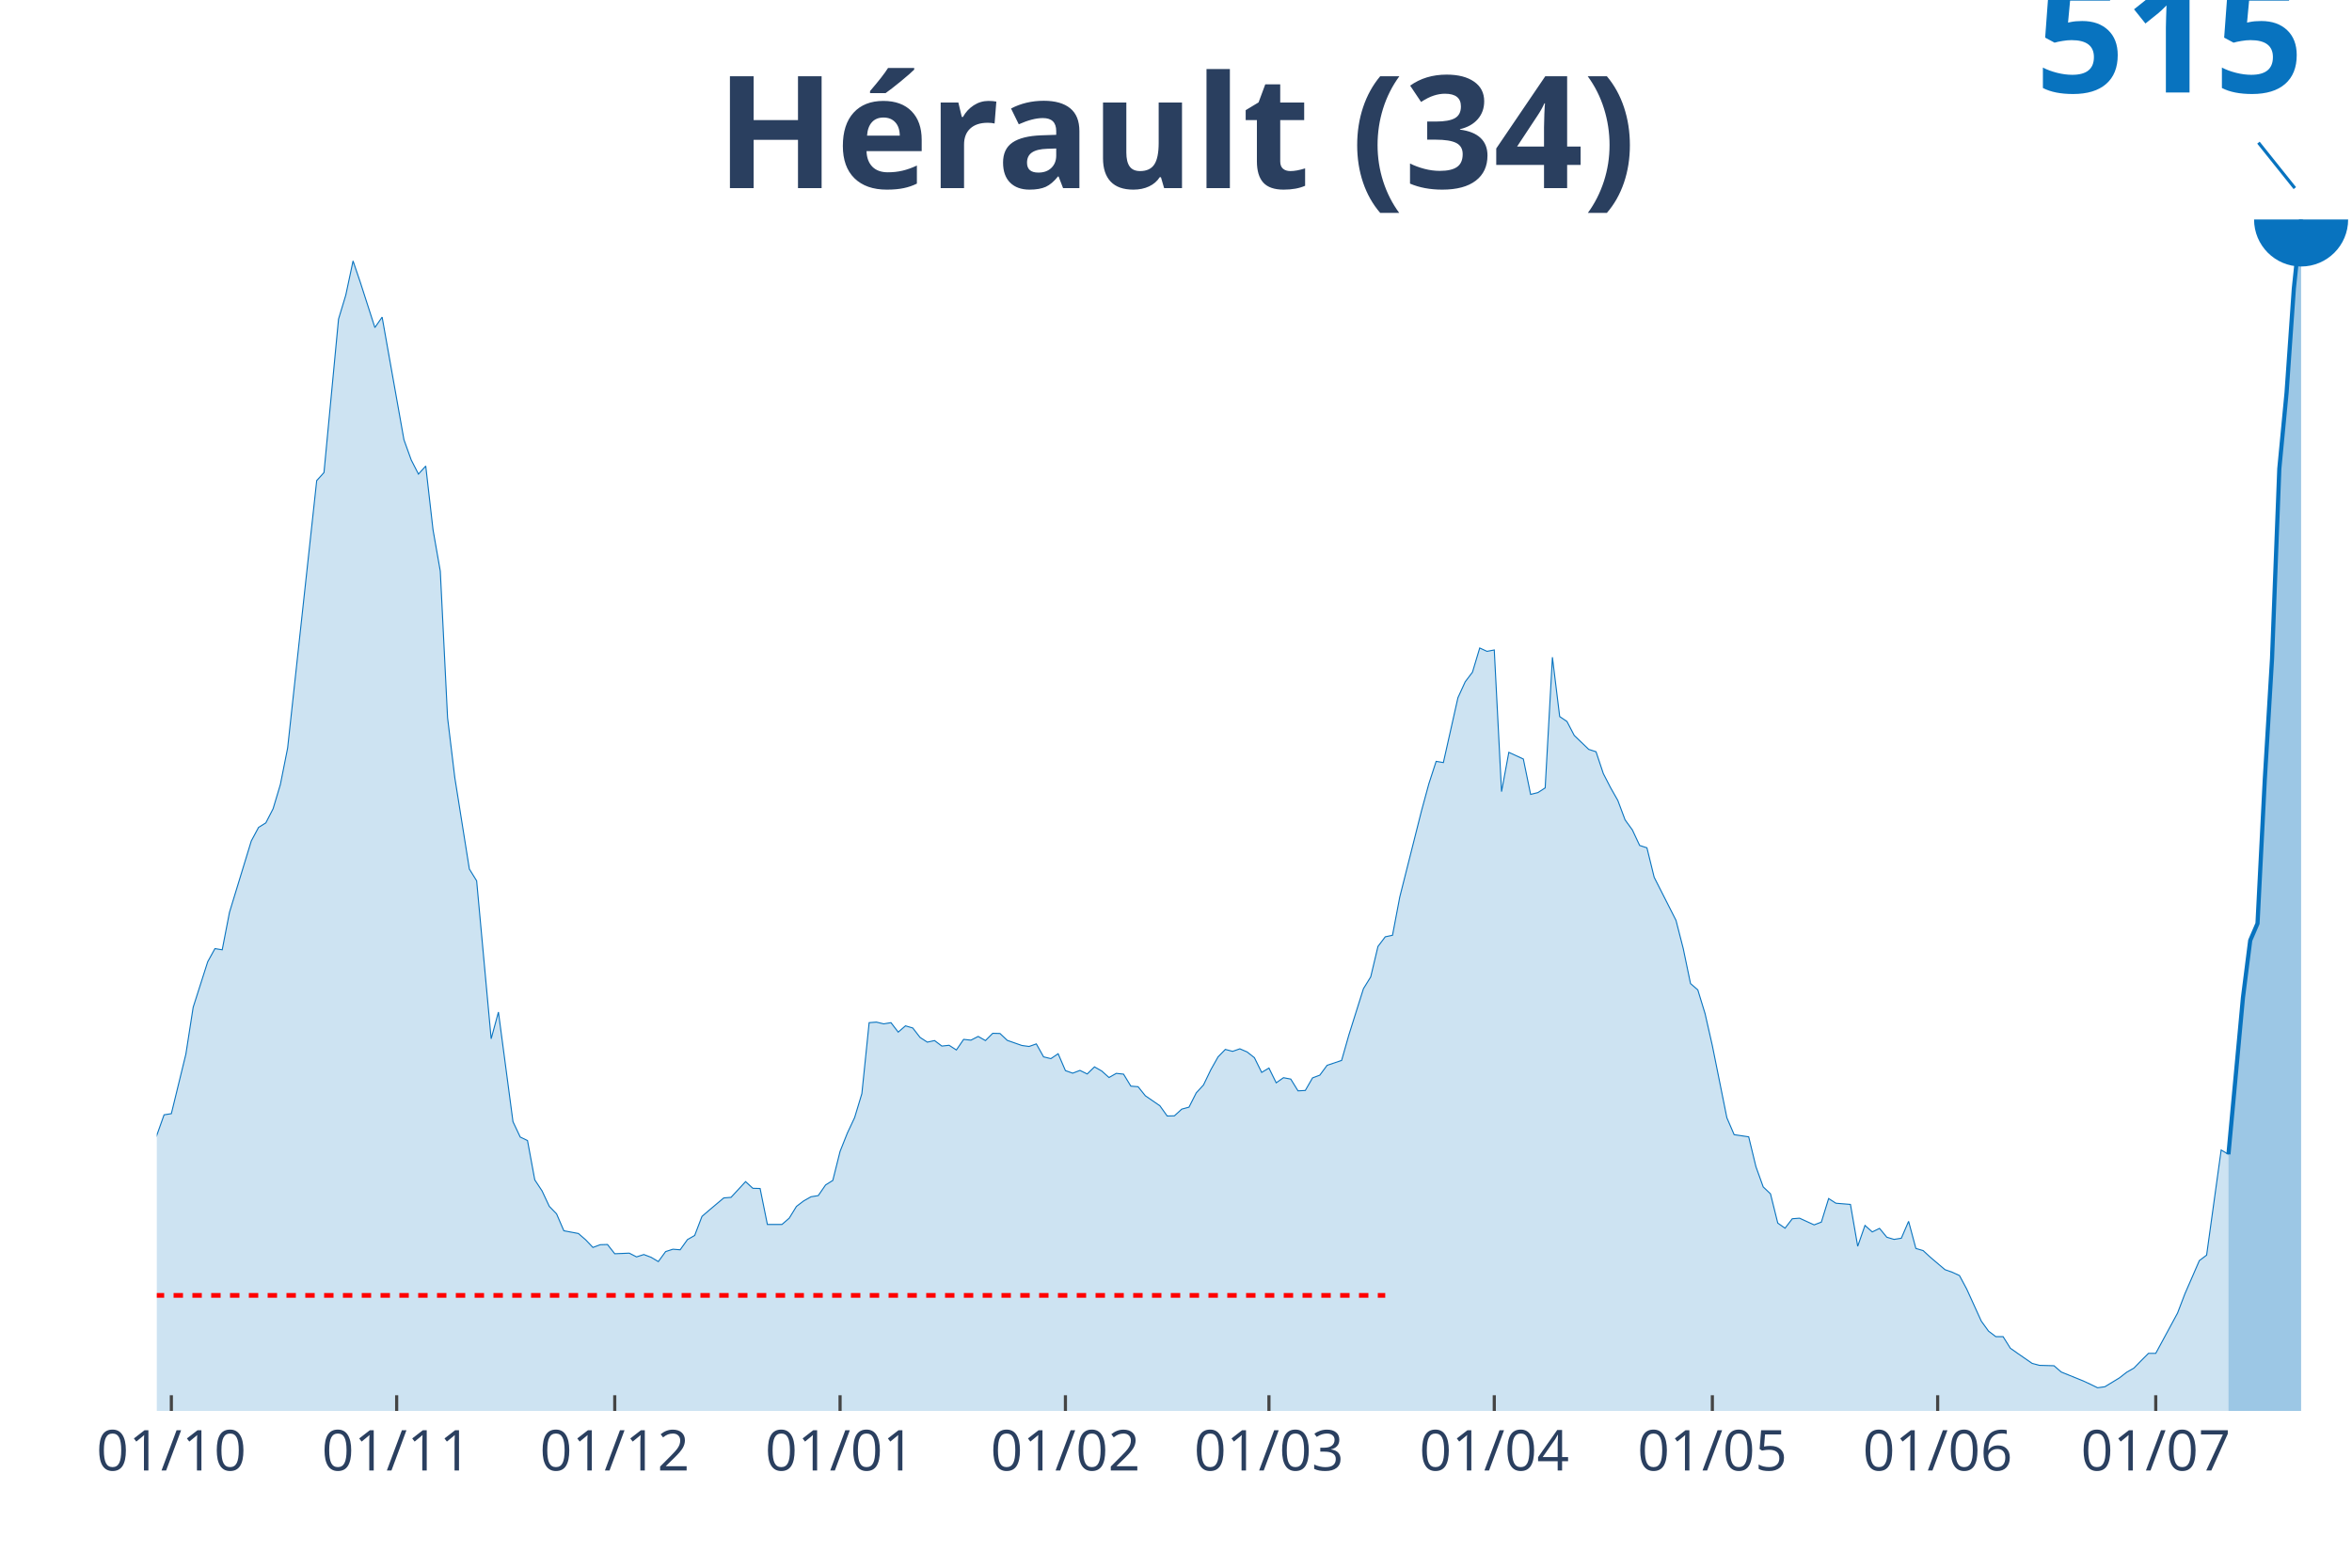
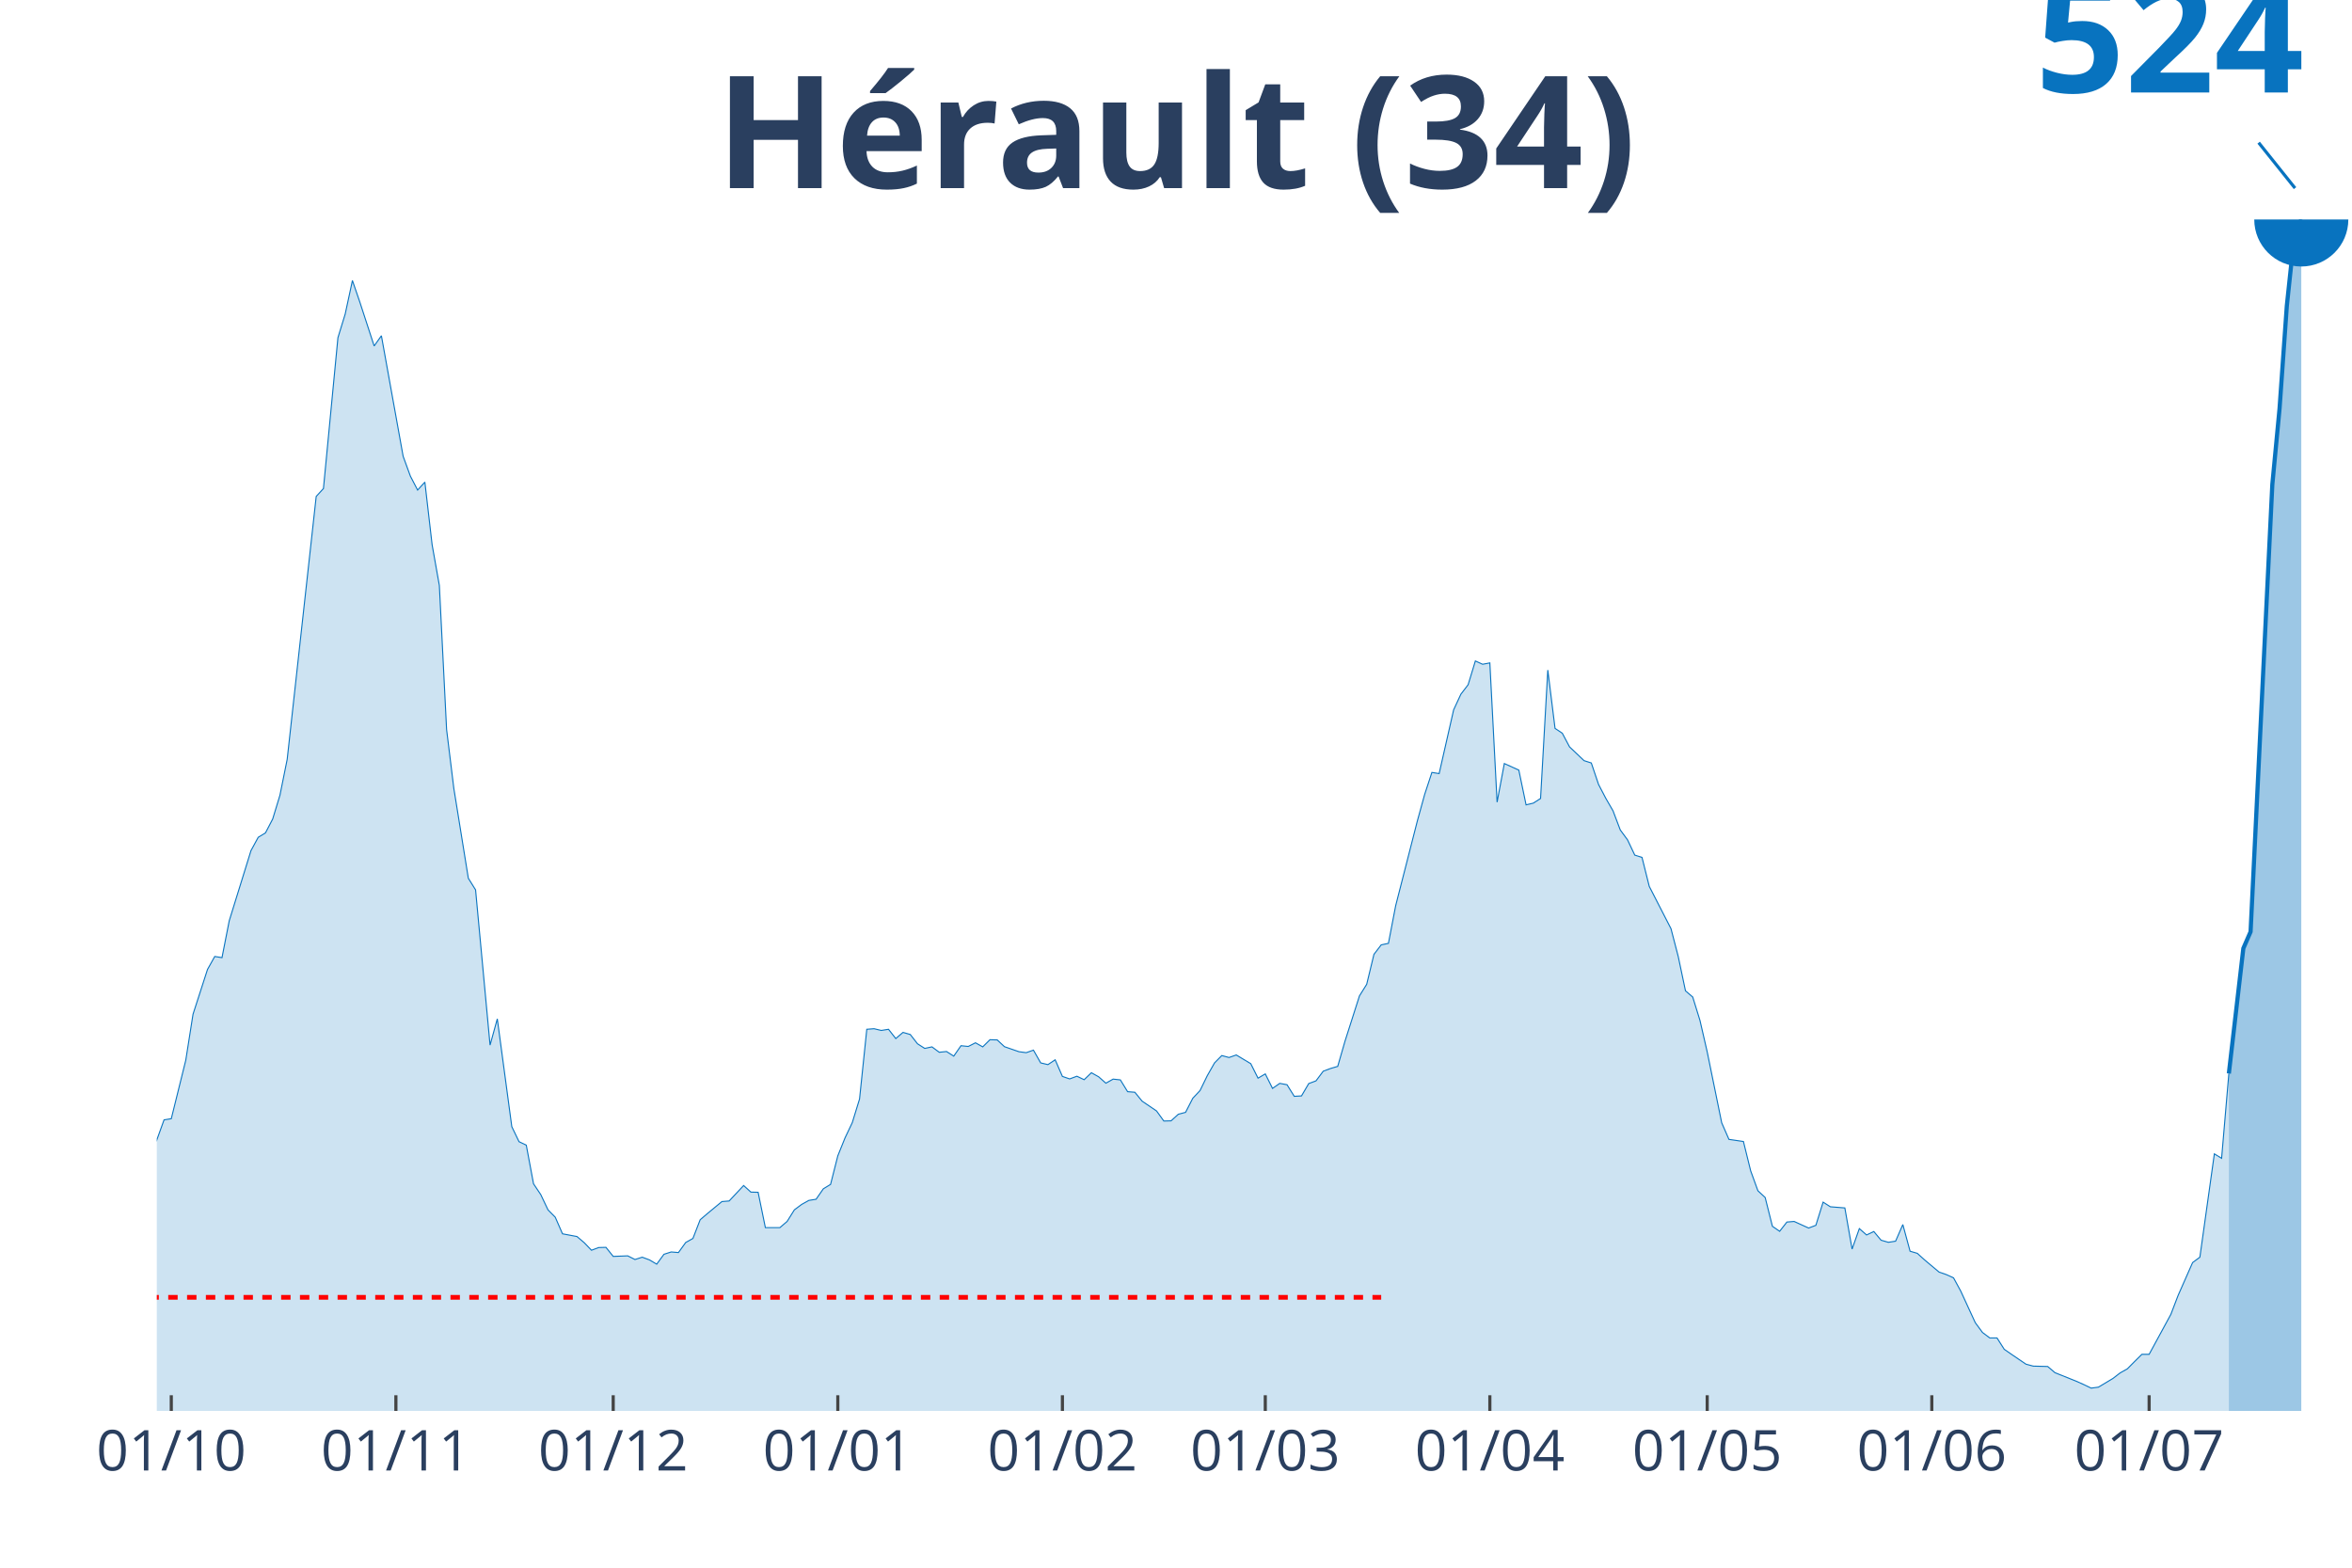
<svg xmlns="http://www.w3.org/2000/svg" class="main-svg" width="1125" height="750" style="" viewBox="0 0 750 500">
  <rect x="0" y="0" width="750" height="500" style="fill: rgb(0, 0, 0); fill-opacity: 0;" />
-   <defs id="defs-ac9794">
+   <defs id="defs-06858b">
    <g class="clips">
-       <clipPath id="clipac9794xyplot" class="plotclip">
+       <clipPath id="clip06858bxyplot" class="plotclip">
        <rect width="700" height="380" />
      </clipPath>
-       <clipPath class="axesclip" id="clipac9794x">
+       <clipPath class="axesclip" id="clip06858bx">
        <rect x="50" y="0" width="700" height="500" />
      </clipPath>
-       <clipPath class="axesclip" id="clipac9794y">
+       <clipPath class="axesclip" id="clip06858by">
        <rect x="0" y="70" width="750" height="380" />
      </clipPath>
-       <clipPath class="axesclip" id="clipac9794xy">
+       <clipPath class="axesclip" id="clip06858bxy">
        <rect x="50" y="70" width="700" height="380" />
      </clipPath>
    </g>
    <g class="gradients" />
  </defs>
  <g class="bglayer">
    <rect class="bg" x="50" y="70" width="700" height="380" style="fill: rgb(0, 0, 0); fill-opacity: 0; stroke-width: 0;" />
  </g>
  <g class="layer-below">
    <g class="imagelayer" />
    <g class="shapelayer" />
  </g>
  <g class="cartesianlayer">
    <g class="subplot xy">
      <g class="layer-subplot">
        <g class="shapelayer" />
        <g class="imagelayer" />
      </g>
      <g class="gridlayer">
        <g class="x">
-           <path class="xgrid crisp" transform="translate(54.64,0)" d="M0,70v380" style="stroke: rgb(255, 255, 255); stroke-opacity: 1; stroke-width: 1px;" />
-           <path class="xgrid crisp" transform="translate(126.49,0)" d="M0,70v380" style="stroke: rgb(255, 255, 255); stroke-opacity: 1; stroke-width: 1px;" />
-           <path class="xgrid crisp" transform="translate(196.03,0)" d="M0,70v380" style="stroke: rgb(255, 255, 255); stroke-opacity: 1; stroke-width: 1px;" />
-           <path class="xgrid crisp" transform="translate(267.88,0)" d="M0,70v380" style="stroke: rgb(255, 255, 255); stroke-opacity: 1; stroke-width: 1px;" />
-           <path class="xgrid crisp" transform="translate(339.74,0)" d="M0,70v380" style="stroke: rgb(255, 255, 255); stroke-opacity: 1; stroke-width: 1px;" />
-           <path class="xgrid crisp" transform="translate(404.64,0)" d="M0,70v380" style="stroke: rgb(255, 255, 255); stroke-opacity: 1; stroke-width: 1px;" />
-           <path class="xgrid crisp" transform="translate(476.49,0)" d="M0,70v380" style="stroke: rgb(255, 255, 255); stroke-opacity: 1; stroke-width: 1px;" />
-           <path class="xgrid crisp" transform="translate(546.03,0)" d="M0,70v380" style="stroke: rgb(255, 255, 255); stroke-opacity: 1; stroke-width: 1px;" />
-           <path class="xgrid crisp" transform="translate(617.88,0)" d="M0,70v380" style="stroke: rgb(255, 255, 255); stroke-opacity: 1; stroke-width: 1px;" />
-           <path class="xgrid crisp" transform="translate(687.42,0)" d="M0,70v380" style="stroke: rgb(255, 255, 255); stroke-opacity: 1; stroke-width: 1px;" />
+           <path class="xgrid crisp" transform="translate(54.62,0)" d="M0,70v380" style="stroke: rgb(255, 255, 255); stroke-opacity: 1; stroke-width: 1px;" />
+           <path class="xgrid crisp" transform="translate(126.24,0)" d="M0,70v380" style="stroke: rgb(255, 255, 255); stroke-opacity: 1; stroke-width: 1px;" />
+           <path class="xgrid crisp" transform="translate(195.54,0)" d="M0,70v380" style="stroke: rgb(255, 255, 255); stroke-opacity: 1; stroke-width: 1px;" />
+           <path class="xgrid crisp" transform="translate(267.16,0)" d="M0,70v380" style="stroke: rgb(255, 255, 255); stroke-opacity: 1; stroke-width: 1px;" />
+           <path class="xgrid crisp" transform="translate(338.78,0)" d="M0,70v380" style="stroke: rgb(255, 255, 255); stroke-opacity: 1; stroke-width: 1px;" />
+           <path class="xgrid crisp" transform="translate(403.47,0)" d="M0,70v380" style="stroke: rgb(255, 255, 255); stroke-opacity: 1; stroke-width: 1px;" />
+           <path class="xgrid crisp" transform="translate(475.08,0)" d="M0,70v380" style="stroke: rgb(255, 255, 255); stroke-opacity: 1; stroke-width: 1px;" />
+           <path class="xgrid crisp" transform="translate(544.39,0)" d="M0,70v380" style="stroke: rgb(255, 255, 255); stroke-opacity: 1; stroke-width: 1px;" />
+           <path class="xgrid crisp" transform="translate(616.01,0)" d="M0,70v380" style="stroke: rgb(255, 255, 255); stroke-opacity: 1; stroke-width: 1px;" />
+           <path class="xgrid crisp" transform="translate(685.31,0)" d="M0,70v380" style="stroke: rgb(255, 255, 255); stroke-opacity: 1; stroke-width: 1px;" />
        </g>
        <g class="y" />
      </g>
      <g class="zerolinelayer" />
      <path class="xlines-below" />
      <path class="ylines-below" />
      <g class="overlines-below" />
      <g class="xaxislayer-below" />
      <g class="yaxislayer-below" />
      <g class="overaxes-below" />
-       <g class="plot" transform="translate(50, 70)" clip-path="url('#clipac9794xyplot')">
+       <g class="plot" transform="translate(50, 70)" clip-path="url('#clip06858bxyplot')">
        <g class="scatterlayer mlayer">
-           <g class="trace scatter trace4c6f6b" style="stroke-miterlimit: 2;">
+           <g class="trace scatter tracec0e078" style="stroke-miterlimit: 2;">
            <g class="fills">
              <g>
-                 <path class="js-fill" d="M660.6,380L-315.23,380L-315.23,376.68L-303.64,376.37L-301.32,377.12L-285.1,379.31L-282.78,379.06L-171.52,377.24L-169.21,376.43L-152.98,375.36L-150.66,374.55L-129.8,369.79L-127.48,368.53L-122.85,366.53L-120.53,363.27L-113.58,349.42L-111.26,349.92L-108.94,350.11L-106.62,341.15L-99.67,323.35L-97.35,319.09L-92.72,313.45L-90.4,313.64L-85.76,311.44L-83.44,312.45L-81.13,309.06L-78.81,309.82L-74.17,308.06L-71.85,309.82L-64.9,309.63L-62.58,310.57L-60.26,310.76L-57.95,309.06L-53.31,306.56L-50.99,306.37L-48.68,308.62L-46.36,307.81L-44.04,308.25L-41.72,307.18L-39.4,306.24L-37.09,307.06L-34.77,306.31L-32.45,302.48L-27.81,301.1L-25.5,301.61L-20.86,304.43L-18.54,307L-16.23,309.94L-13.91,307.81L-11.59,308L-9.27,310.5L-6.95,309.06L-4.64,304.93L-2.32,300.42L0,292.08L2.32,285.56L4.64,285.19L9.27,266.2L11.59,251.29L16.23,236.75L18.54,232.55L20.86,232.93L23.18,220.96L30.13,198.21L32.45,193.89L34.77,192.44L37.09,187.93L39.4,180.22L41.72,168.57L50.99,83.28L53.31,80.71L57.95,31.77L60.26,24.13L62.58,13.22L64.9,20.05L69.54,34.47L71.85,31.14L78.81,70.25L81.13,76.7L83.44,81.21L85.76,78.64L88.08,98.95L90.4,112.17L92.72,158.92L95.03,178.03L99.67,207.17L101.99,210.93L106.62,261.31L108.94,252.79L113.58,287.76L115.89,292.65L118.21,293.77L120.53,306.31L122.85,309.82L125.17,314.77L127.48,317.15L129.8,322.54L134.44,323.41L136.75,325.42L139.07,327.86L141.39,326.99L143.71,326.92L146.03,329.87L150.66,329.68L152.98,330.87L155.3,330.12L157.62,331L159.93,332.37L162.25,329.18L164.57,328.43L166.89,328.61L169.21,325.36L171.52,324.04L173.84,317.96L176.16,315.96L180.79,312.07L183.11,311.88L187.75,306.87L190.07,309L192.38,309.06L194.7,320.53L199.34,320.53L201.66,318.53L203.97,314.77L206.29,313.01L208.61,311.7L210.93,311.32L213.25,307.94L215.56,306.49L217.88,297.22L220.2,291.39L222.52,286.44L224.83,278.8L227.15,256.17L229.47,255.99L231.79,256.55L234.11,256.17L236.42,259.18L238.74,257.18L241.06,257.87L243.38,260.87L245.7,262.38L248.01,261.88L250.33,263.63L252.65,263.38L254.97,264.88L257.28,261.5L259.6,261.75L261.92,260.56L264.24,261.88L266.56,259.56L268.87,259.62L271.19,261.81L275.83,263.44L278.15,263.76L280.46,262.94L282.78,267.08L285.1,267.64L287.42,266.08L289.74,271.46L292.05,272.28L294.37,271.4L296.69,272.53L299.01,270.27L301.32,271.59L303.64,273.66L305.96,272.34L308.28,272.59L310.6,276.41L312.91,276.6L315.23,279.49L319.87,282.68L322.19,285.94L324.5,285.88L326.82,283.75L329.14,283.12L331.46,278.55L333.77,276.04L336.09,271.21L338.41,267.08L340.73,264.7L343.05,265.32L345.36,264.51L347.68,265.51L350,267.33L352.32,272.03L354.64,270.65L356.95,275.35L359.27,273.72L361.59,274.16L363.91,277.92L366.23,277.79L368.54,273.78L370.86,272.91L373.18,269.77L377.81,268.21L380.13,260.06L384.77,245.33L387.09,241.57L389.4,231.86L391.72,228.79L394.04,228.29L396.36,216.07L403.31,188.5L405.63,179.97L407.95,172.83L410.26,173.21L414.9,152.53L417.22,147.45L419.54,144.38L421.85,136.67L424.17,137.74L426.49,137.3L428.81,182.48L431.13,169.95L435.76,172.08L438.08,183.36L440.4,182.79L442.72,181.29L445.03,139.62L447.35,158.54L449.67,160.11L451.99,164.56L456.62,169.01L458.94,169.76L461.26,176.72L463.58,181.23L465.89,185.3L468.21,191.5L470.53,194.7L472.85,199.65L475.17,200.4L477.48,209.8L484.44,223.53L486.75,232.55L489.07,243.7L491.39,245.71L493.71,253.29L496.03,263.51L500.66,286.5L502.98,291.89L507.62,292.58L509.93,302.11L512.25,308.56L514.57,310.76L516.89,320.09L519.21,321.72L521.52,318.71L523.84,318.53L528.48,320.66L530.79,319.78L533.11,312.26L535.43,313.76L540.07,314.14L542.38,327.49L544.7,320.84L547.02,322.91L549.34,321.78L551.66,324.6L553.97,325.29L556.29,324.92L558.61,319.53L560.93,328.18L563.25,328.87L565.56,331L570.2,334.94L572.52,335.76L574.83,336.82L577.15,341.15L581.79,351.36L584.11,354.56L586.42,356.31L588.74,356.31L591.06,360.01L593.38,361.64L598.01,364.84L600.33,365.46L604.97,365.59L607.28,367.59L614.24,370.41L616.56,371.48L618.87,372.61L621.19,372.29L625.83,369.47L628.15,367.66L630.46,366.34L632.78,363.96L635.1,361.64L637.42,361.64L644.37,348.79L646.69,342.71L651.32,332.06L653.64,330.31L658.28,296.78L660.6,298.16" style="fill: rgb(8, 115, 191); fill-opacity: 0.2; stroke-width: 0;" />
+                 <path class="js-fill" d="M660.73,380L-314.19,380L-314.19,376.74L-302.64,376.43L-300.33,377.17L-284.16,379.32L-281.85,379.08L-170.96,377.29L-168.65,376.49L-152.48,375.44L-150.17,374.64L-129.37,369.96L-127.06,368.73L-122.44,366.76L-120.13,363.55L-113.2,349.94L-110.89,350.43L-108.58,350.62L-106.27,341.81L-99.34,324.32L-97.03,320.13L-92.41,314.58L-90.1,314.77L-85.48,312.61L-83.17,313.6L-80.86,310.27L-78.55,311.01L-73.93,309.29L-71.62,311.01L-64.69,310.83L-62.38,311.75L-60.07,311.93L-57.76,310.27L-53.14,307.81L-50.83,307.62L-48.51,309.84L-46.2,309.04L-43.89,309.47L-41.58,308.42L-39.27,307.5L-36.96,308.3L-34.65,307.56L-32.34,303.8L-27.72,302.45L-25.41,302.94L-18.48,308.24L-16.17,311.13L-13.86,309.04L-11.55,309.22L-9.24,311.69L-6.93,310.27L-2.31,301.77L0,293.58L2.31,287.17L4.62,286.8L9.24,268.14L11.55,253.48L16.17,239.19L18.48,235.06L20.79,235.43L23.1,223.66L30.03,201.3L32.34,197.05L34.65,195.64L36.96,191.2L39.27,183.62L41.58,172.17L50.83,88.33L53.14,85.81L57.76,37.7L60.07,30.18L62.38,19.47L64.69,26.18L69.31,40.35L71.62,37.08L78.55,75.52L80.86,81.86L83.17,86.3L85.48,83.77L87.79,103.73L90.1,116.73L92.41,162.68L94.72,181.47L99.34,210.11L101.65,213.81L106.27,263.33L108.58,254.96L113.2,289.33L115.51,294.13L117.82,295.24L120.13,307.56L122.44,311.01L124.75,315.88L127.06,318.22L129.37,323.51L133.99,324.38L136.3,326.35L138.61,328.75L140.92,327.89L143.23,327.83L145.54,330.72L150.17,330.54L152.48,331.71L154.79,330.97L157.1,331.83L159.41,333.19L161.72,330.04L164.03,329.3L166.34,329.49L168.65,326.29L170.96,324.99L173.27,319.02L175.58,317.05L180.2,313.23L182.51,313.04L187.13,308.11L189.44,310.21L191.75,310.27L194.06,321.54L198.68,321.54L200.99,319.57L203.3,315.88L205.61,314.15L207.92,312.86L210.23,312.49L212.54,309.16L214.85,307.75L217.16,298.63L219.47,292.9L221.78,288.03L224.09,280.52L226.4,258.28L228.71,258.1L231.02,258.65L233.33,258.28L235.64,261.24L237.95,259.27L240.26,259.94L242.57,262.9L244.88,264.38L247.19,263.89L249.5,265.61L251.82,265.37L254.13,266.84L256.44,263.52L258.75,263.76L261.06,262.59L263.37,263.89L265.68,261.61L267.99,261.67L270.3,263.83L274.92,265.43L277.23,265.74L279.54,264.93L281.85,269L284.16,269.55L286.47,268.01L288.78,273.31L291.09,274.11L293.4,273.25L295.71,274.36L298.02,272.14L300.33,273.43L302.64,275.47L304.95,274.17L307.26,274.42L309.57,278.18L311.88,278.36L314.19,281.2L318.81,284.34L321.12,287.54L323.43,287.48L325.74,285.38L328.05,284.77L330.36,280.27L332.67,277.81L334.98,273.07L337.29,269L339.6,266.66L341.91,267.28L344.22,266.47L348.84,269.25L351.16,273.87L353.47,272.51L355.78,277.13L358.09,275.53L360.4,275.96L362.71,279.66L365.02,279.53L367.33,275.59L369.64,274.73L371.95,271.65L374.26,270.79L376.57,270.11L378.88,262.1L383.5,247.63L385.81,243.93L388.12,234.38L390.43,231.36L392.74,230.87L395.05,218.86L401.98,191.76L404.29,183.38L406.6,176.36L408.91,176.73L413.53,156.4L415.84,151.41L418.15,148.39L420.46,140.81L422.77,141.86L425.08,141.43L427.39,185.84L429.7,173.52L434.32,175.62L436.63,186.7L438.94,186.15L441.25,184.67L443.56,143.71L445.87,162.31L448.18,163.85L450.5,168.22L455.12,172.6L457.43,173.34L459.74,180.18L462.05,184.61L464.36,188.61L466.67,194.71L468.98,197.85L471.29,202.72L473.6,203.46L475.91,212.7L482.84,226.19L485.15,235.06L487.46,246.02L489.77,247.99L492.08,255.45L494.39,265.49L499.01,288.1L501.32,293.39L505.94,294.07L508.25,303.43L510.56,309.78L512.87,311.93L515.18,321.11L517.49,322.71L519.8,319.76L522.11,319.57L526.73,321.67L529.04,320.8L531.35,313.41L533.66,314.89L538.28,315.26L540.59,328.38L542.9,321.85L545.21,323.88L547.52,322.78L549.83,325.55L552.15,326.22L554.46,325.86L556.77,320.56L559.08,329.06L561.39,329.74L563.7,331.83L568.32,335.71L570.63,336.51L572.94,337.56L575.25,341.81L579.87,351.85L582.18,354.99L584.49,356.72L586.8,356.72L589.11,360.35L591.42,361.95L596.04,365.09L598.35,365.71L602.97,365.83L605.28,367.8L612.21,370.58L614.52,371.62L616.83,372.73L619.14,372.42L623.76,369.65L626.07,367.87L628.38,366.57L630.69,364.23L633,361.95L635.31,361.95L642.24,349.2L644.55,343.16L649.17,332.69L651.49,330.97L656.11,298.01L658.42,299.43L660.73,272.39" style="fill: rgb(8, 115, 191); fill-opacity: 0.2; stroke-width: 0;" />
              </g>
            </g>
            <g class="errorbars" />
            <g class="lines">
-               <path class="js-line" d="M-315.23,376.68L-303.64,376.37L-301.32,377.12L-285.1,379.31L-282.78,379.06L-171.52,377.24L-169.21,376.43L-152.98,375.36L-150.66,374.55L-129.8,369.79L-127.48,368.53L-122.85,366.53L-120.53,363.27L-113.58,349.42L-111.26,349.92L-108.94,350.11L-106.62,341.15L-99.67,323.35L-97.35,319.09L-92.72,313.45L-90.4,313.64L-85.76,311.44L-83.44,312.45L-81.13,309.06L-78.81,309.82L-74.17,308.06L-71.85,309.82L-64.9,309.63L-62.58,310.57L-60.26,310.76L-57.95,309.06L-53.31,306.56L-50.99,306.37L-48.68,308.62L-46.36,307.81L-44.04,308.25L-41.72,307.18L-39.4,306.24L-37.09,307.06L-34.77,306.31L-32.45,302.48L-27.81,301.1L-25.5,301.61L-20.86,304.43L-18.54,307L-16.23,309.94L-13.91,307.81L-11.59,308L-9.27,310.5L-6.95,309.06L-4.64,304.93L-2.32,300.42L0,292.08L2.32,285.56L4.64,285.19L9.27,266.2L11.59,251.29L16.23,236.75L18.54,232.55L20.86,232.93L23.18,220.96L30.13,198.21L32.45,193.89L34.77,192.44L37.09,187.93L39.4,180.22L41.72,168.57L50.99,83.28L53.31,80.71L57.95,31.77L60.26,24.13L62.58,13.22L64.9,20.05L69.54,34.47L71.85,31.14L78.81,70.25L81.13,76.7L83.44,81.21L85.76,78.64L88.08,98.95L90.4,112.17L92.72,158.92L95.03,178.03L99.67,207.17L101.99,210.93L106.62,261.31L108.94,252.79L113.58,287.76L115.89,292.65L118.21,293.77L120.53,306.31L122.85,309.82L125.17,314.77L127.48,317.15L129.8,322.54L134.44,323.41L136.75,325.42L139.07,327.86L141.39,326.99L143.71,326.92L146.03,329.87L150.66,329.68L152.98,330.87L155.3,330.12L157.62,331L159.93,332.37L162.25,329.18L164.57,328.43L166.89,328.61L169.21,325.36L171.52,324.04L173.84,317.96L176.16,315.96L180.79,312.07L183.11,311.88L187.75,306.87L190.07,309L192.38,309.06L194.7,320.53L199.34,320.53L201.66,318.53L203.97,314.77L206.29,313.01L208.61,311.7L210.93,311.32L213.25,307.94L215.56,306.49L217.88,297.22L220.2,291.39L222.52,286.44L224.83,278.8L227.15,256.17L229.47,255.99L231.79,256.55L234.11,256.17L236.42,259.18L238.74,257.18L241.06,257.87L243.38,260.87L245.7,262.38L248.01,261.88L250.33,263.63L252.65,263.38L254.97,264.88L257.28,261.5L259.6,261.75L261.92,260.56L264.24,261.88L266.56,259.56L268.87,259.62L271.19,261.81L275.83,263.44L278.15,263.76L280.46,262.94L282.78,267.08L285.1,267.64L287.42,266.08L289.74,271.46L292.05,272.28L294.37,271.4L296.69,272.53L299.01,270.27L301.32,271.59L303.64,273.66L305.96,272.34L308.28,272.59L310.6,276.41L312.91,276.6L315.23,279.49L319.87,282.68L322.19,285.94L324.5,285.88L326.82,283.75L329.14,283.12L331.46,278.55L333.77,276.04L336.09,271.21L338.41,267.08L340.73,264.7L343.05,265.32L345.36,264.51L347.68,265.51L350,267.33L352.32,272.03L354.64,270.65L356.95,275.35L359.27,273.72L361.59,274.16L363.91,277.92L366.23,277.79L368.54,273.78L370.86,272.91L373.18,269.77L377.81,268.21L380.13,260.06L384.77,245.33L387.09,241.57L389.4,231.86L391.72,228.79L394.04,228.29L396.36,216.07L403.31,188.5L405.63,179.97L407.95,172.83L410.26,173.21L414.9,152.53L417.22,147.45L419.54,144.38L421.85,136.67L424.17,137.74L426.49,137.3L428.81,182.48L431.13,169.95L435.76,172.08L438.08,183.36L440.4,182.79L442.72,181.29L445.03,139.62L447.35,158.54L449.67,160.11L451.99,164.56L456.62,169.01L458.94,169.76L461.26,176.72L463.58,181.23L465.89,185.3L468.21,191.5L470.53,194.7L472.85,199.65L475.17,200.4L477.48,209.8L484.44,223.53L486.75,232.55L489.07,243.7L491.39,245.71L493.71,253.29L496.03,263.51L500.66,286.5L502.98,291.89L507.62,292.58L509.93,302.11L512.25,308.56L514.57,310.76L516.89,320.09L519.21,321.72L521.52,318.71L523.84,318.53L528.48,320.66L530.79,319.78L533.11,312.26L535.43,313.76L540.07,314.14L542.38,327.49L544.7,320.84L547.02,322.91L549.34,321.78L551.66,324.6L553.97,325.29L556.29,324.92L558.61,319.53L560.93,328.18L563.25,328.87L565.56,331L570.2,334.94L572.52,335.76L574.83,336.82L577.15,341.15L581.79,351.36L584.11,354.56L586.42,356.31L588.74,356.31L591.06,360.01L593.38,361.64L598.01,364.84L600.33,365.46L604.97,365.59L607.28,367.59L614.24,370.41L616.56,371.48L618.87,372.61L621.19,372.29L625.83,369.47L628.15,367.66L630.46,366.34L632.78,363.96L635.1,361.64L637.42,361.64L644.37,348.79L646.69,342.71L651.32,332.06L653.64,330.31L658.28,296.78L660.6,298.16" style="vector-effect: non-scaling-stroke; fill: none; stroke: rgb(8, 115, 191); stroke-opacity: 1; stroke-width: 0.5px; opacity: 1;" />
+               <path class="js-line" d="M-314.19,376.74L-302.64,376.43L-300.33,377.17L-284.16,379.32L-281.85,379.08L-170.96,377.29L-168.65,376.49L-152.48,375.44L-150.17,374.64L-129.37,369.96L-127.06,368.73L-122.44,366.76L-120.13,363.55L-113.2,349.94L-110.89,350.43L-108.58,350.62L-106.27,341.81L-99.34,324.32L-97.03,320.13L-92.41,314.58L-90.1,314.77L-85.48,312.61L-83.17,313.6L-80.86,310.27L-78.55,311.01L-73.93,309.29L-71.62,311.01L-64.69,310.83L-62.38,311.75L-60.07,311.93L-57.76,310.27L-53.14,307.81L-50.83,307.62L-48.51,309.84L-46.2,309.04L-43.89,309.47L-41.58,308.42L-39.27,307.5L-36.96,308.3L-34.65,307.56L-32.34,303.8L-27.72,302.45L-25.41,302.94L-18.48,308.24L-16.17,311.13L-13.86,309.04L-11.55,309.22L-9.24,311.69L-6.93,310.27L-2.31,301.77L0,293.58L2.31,287.17L4.62,286.8L9.24,268.14L11.55,253.48L16.17,239.19L18.48,235.06L20.79,235.43L23.1,223.66L30.03,201.3L32.34,197.05L34.65,195.64L36.96,191.2L39.27,183.62L41.58,172.17L50.83,88.33L53.14,85.81L57.76,37.7L60.07,30.18L62.38,19.47L64.69,26.18L69.31,40.35L71.62,37.08L78.55,75.52L80.86,81.86L83.17,86.3L85.48,83.77L87.79,103.73L90.1,116.73L92.41,162.68L94.72,181.47L99.34,210.11L101.65,213.81L106.27,263.33L108.58,254.96L113.2,289.33L115.51,294.13L117.82,295.24L120.13,307.56L122.44,311.01L124.75,315.88L127.06,318.22L129.37,323.51L133.99,324.38L136.3,326.35L138.61,328.75L140.92,327.89L143.23,327.83L145.54,330.72L150.17,330.54L152.48,331.71L154.79,330.97L157.1,331.83L159.41,333.19L161.72,330.04L164.03,329.3L166.34,329.49L168.65,326.29L170.96,324.99L173.27,319.02L175.58,317.05L180.2,313.23L182.51,313.04L187.13,308.11L189.44,310.21L191.75,310.27L194.06,321.54L198.68,321.54L200.99,319.57L203.3,315.88L205.61,314.15L207.92,312.86L210.23,312.49L212.54,309.16L214.85,307.75L217.16,298.63L219.47,292.9L221.78,288.03L224.09,280.52L226.4,258.28L228.71,258.1L231.02,258.65L233.33,258.28L235.64,261.24L237.95,259.27L240.26,259.94L242.57,262.9L244.88,264.38L247.19,263.89L249.5,265.61L251.82,265.37L254.13,266.84L256.44,263.52L258.75,263.76L261.06,262.59L263.37,263.89L265.68,261.61L267.99,261.67L270.3,263.83L274.92,265.43L277.23,265.74L279.54,264.93L281.85,269L284.16,269.55L286.47,268.01L288.78,273.31L291.09,274.11L293.4,273.25L295.71,274.36L298.02,272.14L300.33,273.43L302.64,275.47L304.95,274.17L307.26,274.42L309.57,278.18L311.88,278.36L314.19,281.2L318.81,284.34L321.12,287.54L323.43,287.48L325.74,285.38L328.05,284.77L330.36,280.27L332.67,277.81L334.98,273.07L337.29,269L339.6,266.66L341.91,267.28L344.22,266.47L348.84,269.25L351.16,273.87L353.47,272.51L355.78,277.13L358.09,275.53L360.4,275.96L362.71,279.66L365.02,279.53L367.33,275.59L369.64,274.73L371.95,271.65L374.26,270.79L376.57,270.11L378.88,262.1L383.5,247.63L385.81,243.93L388.12,234.38L390.43,231.36L392.74,230.87L395.05,218.86L401.98,191.76L404.29,183.38L406.6,176.36L408.91,176.73L413.53,156.4L415.84,151.41L418.15,148.39L420.46,140.81L422.77,141.86L425.08,141.43L427.39,185.84L429.7,173.52L434.32,175.62L436.63,186.7L438.94,186.15L441.25,184.67L443.56,143.71L445.87,162.31L448.18,163.85L450.5,168.22L455.12,172.6L457.43,173.34L459.74,180.18L462.05,184.61L464.36,188.61L466.67,194.71L468.98,197.85L471.29,202.72L473.6,203.46L475.91,212.7L482.84,226.19L485.15,235.06L487.46,246.02L489.77,247.99L492.08,255.45L494.39,265.49L499.01,288.1L501.32,293.39L505.94,294.07L508.25,303.43L510.56,309.78L512.87,311.93L515.18,321.11L517.49,322.71L519.8,319.76L522.11,319.57L526.73,321.67L529.04,320.8L531.35,313.41L533.66,314.89L538.28,315.26L540.59,328.38L542.9,321.85L545.21,323.88L547.52,322.78L549.83,325.55L552.15,326.22L554.46,325.86L556.77,320.56L559.08,329.06L561.39,329.74L563.7,331.83L568.32,335.71L570.63,336.51L572.94,337.56L575.25,341.81L579.87,351.85L582.18,354.99L584.49,356.72L586.8,356.72L589.11,360.35L591.42,361.95L596.04,365.09L598.35,365.71L602.97,365.83L605.28,367.8L612.21,370.58L614.52,371.62L616.83,372.73L619.14,372.42L623.76,369.65L626.07,367.87L628.38,366.57L630.69,364.23L633,361.95L635.31,361.95L642.24,349.2L644.55,343.16L649.17,332.69L651.49,330.97L656.11,298.01L658.42,299.43L660.73,272.39" style="vector-effect: non-scaling-stroke; fill: none; stroke: rgb(8, 115, 191); stroke-opacity: 1; stroke-width: 0.5px; opacity: 1;" />
            </g>
            <g class="points" />
            <g class="text" />
          </g>
-           <g class="trace scatter trace070427" style="stroke-miterlimit: 2;">
+           <g class="trace scatter traceb5adac" style="stroke-miterlimit: 2;">
            <g class="fills">
              <g>
-                 <path class="js-fill" d="M683.77,380L660.6,380L660.6,298.16L665.23,248.15L667.55,229.92L669.87,224.53L672.19,178.66L674.5,140.12L676.82,79.52L679.14,55.21L681.46,22L683.77,0" style="fill: rgb(8, 115, 191); fill-opacity: 0.4; stroke-width: 0;" />
+                 <path class="js-fill" d="M683.83,380L660.73,380L660.73,272.39L665.35,232.47L667.66,227.17L674.59,84.57L676.9,60.3L679.21,27.6L681.52,5.91L683.83,0" style="fill: rgb(8, 115, 191); fill-opacity: 0.4; stroke-width: 0;" />
              </g>
            </g>
            <g class="errorbars" />
            <g class="lines">
-               <path class="js-line" d="M660.6,298.16L665.23,248.15L667.55,229.92L669.87,224.53L672.19,178.66L674.5,140.12L676.82,79.52L679.14,55.21L681.46,22L683.77,0" style="vector-effect: non-scaling-stroke; fill: none; stroke: rgb(8, 115, 191); stroke-opacity: 1; stroke-width: 2px; opacity: 1;" />
+               <path class="js-line" d="M660.73,272.39L665.35,232.47L667.66,227.17L674.59,84.57L676.9,60.3L679.21,27.6L681.52,5.91L683.83,0" style="vector-effect: non-scaling-stroke; fill: none; stroke: rgb(8, 115, 191); stroke-opacity: 1; stroke-width: 2px; opacity: 1;" />
            </g>
            <g class="points" />
            <g class="text" />
          </g>
-           <g class="trace scatter trace6dfe85" style="stroke-miterlimit: 2; opacity: 1;">
+           <g class="trace scatter tracebfa908" style="stroke-miterlimit: 2; opacity: 1;">
            <g class="fills" />
            <g class="errorbars" />
            <g class="lines" />
            <g class="points">
-               <path class="point" transform="translate(683.77,0)" d="M15,0A15,15 0 1,1 0,-15A15,15 0 0,1 15,0Z" style="opacity: 1; stroke-width: 0px; fill: rgb(8, 115, 191); fill-opacity: 1;" />
+               <path class="point" transform="translate(683.83,0)" d="M15,0A15,15 0 1,1 0,-15A15,15 0 0,1 15,0Z" style="opacity: 1; stroke-width: 0px; fill: rgb(8, 115, 191); fill-opacity: 1;" />
            </g>
            <g class="text" />
          </g>
        </g>
      </g>
      <g class="overplot" />
      <path class="xlines-above crisp" style="fill: none; stroke-width: 1px; stroke: rgb(0, 0, 0); stroke-opacity: 0;" d="" />
      <path class="ylines-above crisp" style="fill: none;" d="M0,0" />
      <g class="overlines-above" />
      <g class="xaxislayer-above">
-         <path class="xtick ticks crisp" d="M0,450v-5" transform="translate(54.64,0)" style="stroke: rgb(68, 68, 68); stroke-opacity: 1; stroke-width: 1px;" />
-         <path class="xtick ticks crisp" d="M0,450v-5" transform="translate(126.49,0)" style="stroke: rgb(68, 68, 68); stroke-opacity: 1; stroke-width: 1px;" />
-         <path class="xtick ticks crisp" d="M0,450v-5" transform="translate(196.03,0)" style="stroke: rgb(68, 68, 68); stroke-opacity: 1; stroke-width: 1px;" />
-         <path class="xtick ticks crisp" d="M0,450v-5" transform="translate(267.88,0)" style="stroke: rgb(68, 68, 68); stroke-opacity: 1; stroke-width: 1px;" />
-         <path class="xtick ticks crisp" d="M0,450v-5" transform="translate(339.74,0)" style="stroke: rgb(68, 68, 68); stroke-opacity: 1; stroke-width: 1px;" />
-         <path class="xtick ticks crisp" d="M0,450v-5" transform="translate(404.64,0)" style="stroke: rgb(68, 68, 68); stroke-opacity: 1; stroke-width: 1px;" />
-         <path class="xtick ticks crisp" d="M0,450v-5" transform="translate(476.49,0)" style="stroke: rgb(68, 68, 68); stroke-opacity: 1; stroke-width: 1px;" />
-         <path class="xtick ticks crisp" d="M0,450v-5" transform="translate(546.03,0)" style="stroke: rgb(68, 68, 68); stroke-opacity: 1; stroke-width: 1px;" />
-         <path class="xtick ticks crisp" d="M0,450v-5" transform="translate(617.88,0)" style="stroke: rgb(68, 68, 68); stroke-opacity: 1; stroke-width: 1px;" />
-         <path class="xtick ticks crisp" d="M0,450v-5" transform="translate(687.42,0)" style="stroke: rgb(68, 68, 68); stroke-opacity: 1; stroke-width: 1px;" />
+         <path class="xtick ticks crisp" d="M0,450v-5" transform="translate(54.62,0)" style="stroke: rgb(68, 68, 68); stroke-opacity: 1; stroke-width: 1px;" />
+         <path class="xtick ticks crisp" d="M0,450v-5" transform="translate(126.24,0)" style="stroke: rgb(68, 68, 68); stroke-opacity: 1; stroke-width: 1px;" />
+         <path class="xtick ticks crisp" d="M0,450v-5" transform="translate(195.54,0)" style="stroke: rgb(68, 68, 68); stroke-opacity: 1; stroke-width: 1px;" />
+         <path class="xtick ticks crisp" d="M0,450v-5" transform="translate(267.16,0)" style="stroke: rgb(68, 68, 68); stroke-opacity: 1; stroke-width: 1px;" />
+         <path class="xtick ticks crisp" d="M0,450v-5" transform="translate(338.78,0)" style="stroke: rgb(68, 68, 68); stroke-opacity: 1; stroke-width: 1px;" />
+         <path class="xtick ticks crisp" d="M0,450v-5" transform="translate(403.47,0)" style="stroke: rgb(68, 68, 68); stroke-opacity: 1; stroke-width: 1px;" />
+         <path class="xtick ticks crisp" d="M0,450v-5" transform="translate(475.08,0)" style="stroke: rgb(68, 68, 68); stroke-opacity: 1; stroke-width: 1px;" />
+         <path class="xtick ticks crisp" d="M0,450v-5" transform="translate(544.39,0)" style="stroke: rgb(68, 68, 68); stroke-opacity: 1; stroke-width: 1px;" />
+         <path class="xtick ticks crisp" d="M0,450v-5" transform="translate(616.01,0)" style="stroke: rgb(68, 68, 68); stroke-opacity: 1; stroke-width: 1px;" />
+         <path class="xtick ticks crisp" d="M0,450v-5" transform="translate(685.31,0)" style="stroke: rgb(68, 68, 68); stroke-opacity: 1; stroke-width: 1px;" />
        <g class="xtick">
-           <text text-anchor="middle" x="0" y="469" transform="translate(54.64,0)" style="font-family: 'Open Sans', verdana, arial, sans-serif; font-size: 18px; fill: rgb(42, 63, 95); fill-opacity: 1; white-space: pre;">01/10</text>
+           <text text-anchor="middle" x="0" y="469" transform="translate(54.62,0)" style="font-family: 'Open Sans', verdana, arial, sans-serif; font-size: 18px; fill: rgb(42, 63, 95); fill-opacity: 1; white-space: pre;">01/10</text>
        </g>
        <g class="xtick">
-           <text text-anchor="middle" x="0" y="469" transform="translate(126.49,0)" style="font-family: 'Open Sans', verdana, arial, sans-serif; font-size: 18px; fill: rgb(42, 63, 95); fill-opacity: 1; white-space: pre;">01/11</text>
+           <text text-anchor="middle" x="0" y="469" transform="translate(126.24,0)" style="font-family: 'Open Sans', verdana, arial, sans-serif; font-size: 18px; fill: rgb(42, 63, 95); fill-opacity: 1; white-space: pre;">01/11</text>
        </g>
        <g class="xtick">
-           <text text-anchor="middle" x="0" y="469" transform="translate(196.03,0)" style="font-family: 'Open Sans', verdana, arial, sans-serif; font-size: 18px; fill: rgb(42, 63, 95); fill-opacity: 1; white-space: pre;">01/12</text>
+           <text text-anchor="middle" x="0" y="469" transform="translate(195.54,0)" style="font-family: 'Open Sans', verdana, arial, sans-serif; font-size: 18px; fill: rgb(42, 63, 95); fill-opacity: 1; white-space: pre;">01/12</text>
        </g>
        <g class="xtick">
-           <text text-anchor="middle" x="0" y="469" transform="translate(267.88,0)" style="font-family: 'Open Sans', verdana, arial, sans-serif; font-size: 18px; fill: rgb(42, 63, 95); fill-opacity: 1; white-space: pre;">01/01</text>
+           <text text-anchor="middle" x="0" y="469" transform="translate(267.16,0)" style="font-family: 'Open Sans', verdana, arial, sans-serif; font-size: 18px; fill: rgb(42, 63, 95); fill-opacity: 1; white-space: pre;">01/01</text>
        </g>
        <g class="xtick">
-           <text text-anchor="middle" x="0" y="469" transform="translate(339.74,0)" style="font-family: 'Open Sans', verdana, arial, sans-serif; font-size: 18px; fill: rgb(42, 63, 95); fill-opacity: 1; white-space: pre;">01/02</text>
+           <text text-anchor="middle" x="0" y="469" transform="translate(338.78,0)" style="font-family: 'Open Sans', verdana, arial, sans-serif; font-size: 18px; fill: rgb(42, 63, 95); fill-opacity: 1; white-space: pre;">01/02</text>
        </g>
        <g class="xtick">
-           <text text-anchor="middle" x="0" y="469" transform="translate(404.64,0)" style="font-family: 'Open Sans', verdana, arial, sans-serif; font-size: 18px; fill: rgb(42, 63, 95); fill-opacity: 1; white-space: pre;">01/03</text>
+           <text text-anchor="middle" x="0" y="469" transform="translate(403.47,0)" style="font-family: 'Open Sans', verdana, arial, sans-serif; font-size: 18px; fill: rgb(42, 63, 95); fill-opacity: 1; white-space: pre;">01/03</text>
        </g>
        <g class="xtick">
-           <text text-anchor="middle" x="0" y="469" transform="translate(476.49,0)" style="font-family: 'Open Sans', verdana, arial, sans-serif; font-size: 18px; fill: rgb(42, 63, 95); fill-opacity: 1; white-space: pre;">01/04</text>
+           <text text-anchor="middle" x="0" y="469" transform="translate(475.08,0)" style="font-family: 'Open Sans', verdana, arial, sans-serif; font-size: 18px; fill: rgb(42, 63, 95); fill-opacity: 1; white-space: pre;">01/04</text>
        </g>
        <g class="xtick">
-           <text text-anchor="middle" x="0" y="469" transform="translate(546.03,0)" style="font-family: 'Open Sans', verdana, arial, sans-serif; font-size: 18px; fill: rgb(42, 63, 95); fill-opacity: 1; white-space: pre;">01/05</text>
+           <text text-anchor="middle" x="0" y="469" transform="translate(544.39,0)" style="font-family: 'Open Sans', verdana, arial, sans-serif; font-size: 18px; fill: rgb(42, 63, 95); fill-opacity: 1; white-space: pre;">01/05</text>
        </g>
        <g class="xtick">
-           <text text-anchor="middle" x="0" y="469" transform="translate(617.88,0)" style="font-family: 'Open Sans', verdana, arial, sans-serif; font-size: 18px; fill: rgb(42, 63, 95); fill-opacity: 1; white-space: pre;">01/06</text>
+           <text text-anchor="middle" x="0" y="469" transform="translate(616.01,0)" style="font-family: 'Open Sans', verdana, arial, sans-serif; font-size: 18px; fill: rgb(42, 63, 95); fill-opacity: 1; white-space: pre;">01/06</text>
        </g>
        <g class="xtick">
-           <text text-anchor="middle" x="0" y="469" transform="translate(687.42,0)" style="font-family: 'Open Sans', verdana, arial, sans-serif; font-size: 18px; fill: rgb(42, 63, 95); fill-opacity: 1; white-space: pre;">01/07</text>
+           <text text-anchor="middle" x="0" y="469" transform="translate(685.31,0)" style="font-family: 'Open Sans', verdana, arial, sans-serif; font-size: 18px; fill: rgb(42, 63, 95); fill-opacity: 1; white-space: pre;">01/07</text>
        </g>
      </g>
      <g class="yaxislayer-above" />
      <g class="overaxes-above" />
    </g>
  </g>
  <g class="polarlayer" />
  <g class="ternarylayer" />
  <g class="geolayer" />
  <g class="funnelarealayer" />
  <g class="pielayer" />
  <g class="treemaplayer" />
  <g class="sunburstlayer" />
  <g class="glimages" />
-   <defs id="topdefs-ac9794">
+   <defs id="topdefs-06858b">
    <g class="clips" />
  </defs>
  <g class="layer-above">
    <g class="imagelayer" />
    <g class="shapelayer">
-       <path data-index="0" fill-rule="evenodd" d="M-1252.65,413.15L441.72,413.15" clip-path="url('#clipac9794xy')" style="opacity: 1; stroke: rgb(255, 0, 0); stroke-opacity: 1; fill: rgb(0, 0, 0); fill-opacity: 0; stroke-dasharray: 3px, 3px; stroke-width: 1.5px;" />
+       <path data-index="0" fill-rule="evenodd" d="M-1248.35,413.78L440.43,413.78" clip-path="url('#clip06858bxy')" style="opacity: 1; stroke: rgb(255, 0, 0); stroke-opacity: 1; fill: rgb(0, 0, 0); fill-opacity: 0; stroke-dasharray: 3px, 3px; stroke-width: 1.5px;" />
    </g>
  </g>
  <g class="infolayer">
    <g class="g-gtitle">
      <text class="gtitle" x="375" y="25" text-anchor="middle" dy="0.7em" style="font-family: 'Open Sans', verdana, arial, sans-serif; font-size: 50px; fill: rgb(42, 63, 95); opacity: 1; font-weight: normal; white-space: pre;">
        <tspan style="font-weight:bold">Hérault (34)</tspan>
      </text>
    </g>
    <g class="g-xtitle" />
    <g class="annotation" data-index="0" style="opacity: 1;">
-       <g class="annotation-text-g" transform="rotate(0,691.77,10)">
+       <g class="annotation-text-g" transform="rotate(0,691.83,10)">
        <g class="cursor-pointer" transform="translate(634, -26)">
          <rect class="bg" x="0.5" y="0.5" width="115" height="71" style="stroke-width: 1px; stroke: rgb(0, 0, 0); stroke-opacity: 0; fill: rgb(255, 255, 255); fill-opacity: 0.6;" />
          <text class="annotation-text" text-anchor="middle" x="57.812" y="55.5" style="font-family: 'Open Sans', verdana, arial, sans-serif; font-size: 50px; fill: rgb(8, 115, 191); fill-opacity: 1; white-space: pre;">
-             <tspan style="font-weight:bold">515 </tspan>
+             <tspan style="font-weight:bold">524 </tspan>
          </text>
        </g>
      </g>
      <g class="annotation-arrow-g" style="opacity: 1;">
-         <path d="M720.17,45.5L731.77,60" style="stroke-width: 1px; stroke: rgb(8, 115, 191); stroke-opacity: 1; stroke-dasharray: 0px, 0px, 18.569px, 18.569px;" />
+         <path d="M720.23,45.5L731.83,60" style="stroke-width: 1px; stroke: rgb(8, 115, 191); stroke-opacity: 1; stroke-dasharray: 0px, 0px, 18.569px, 18.569px;" />
      </g>
    </g>
  </g>
</svg>
